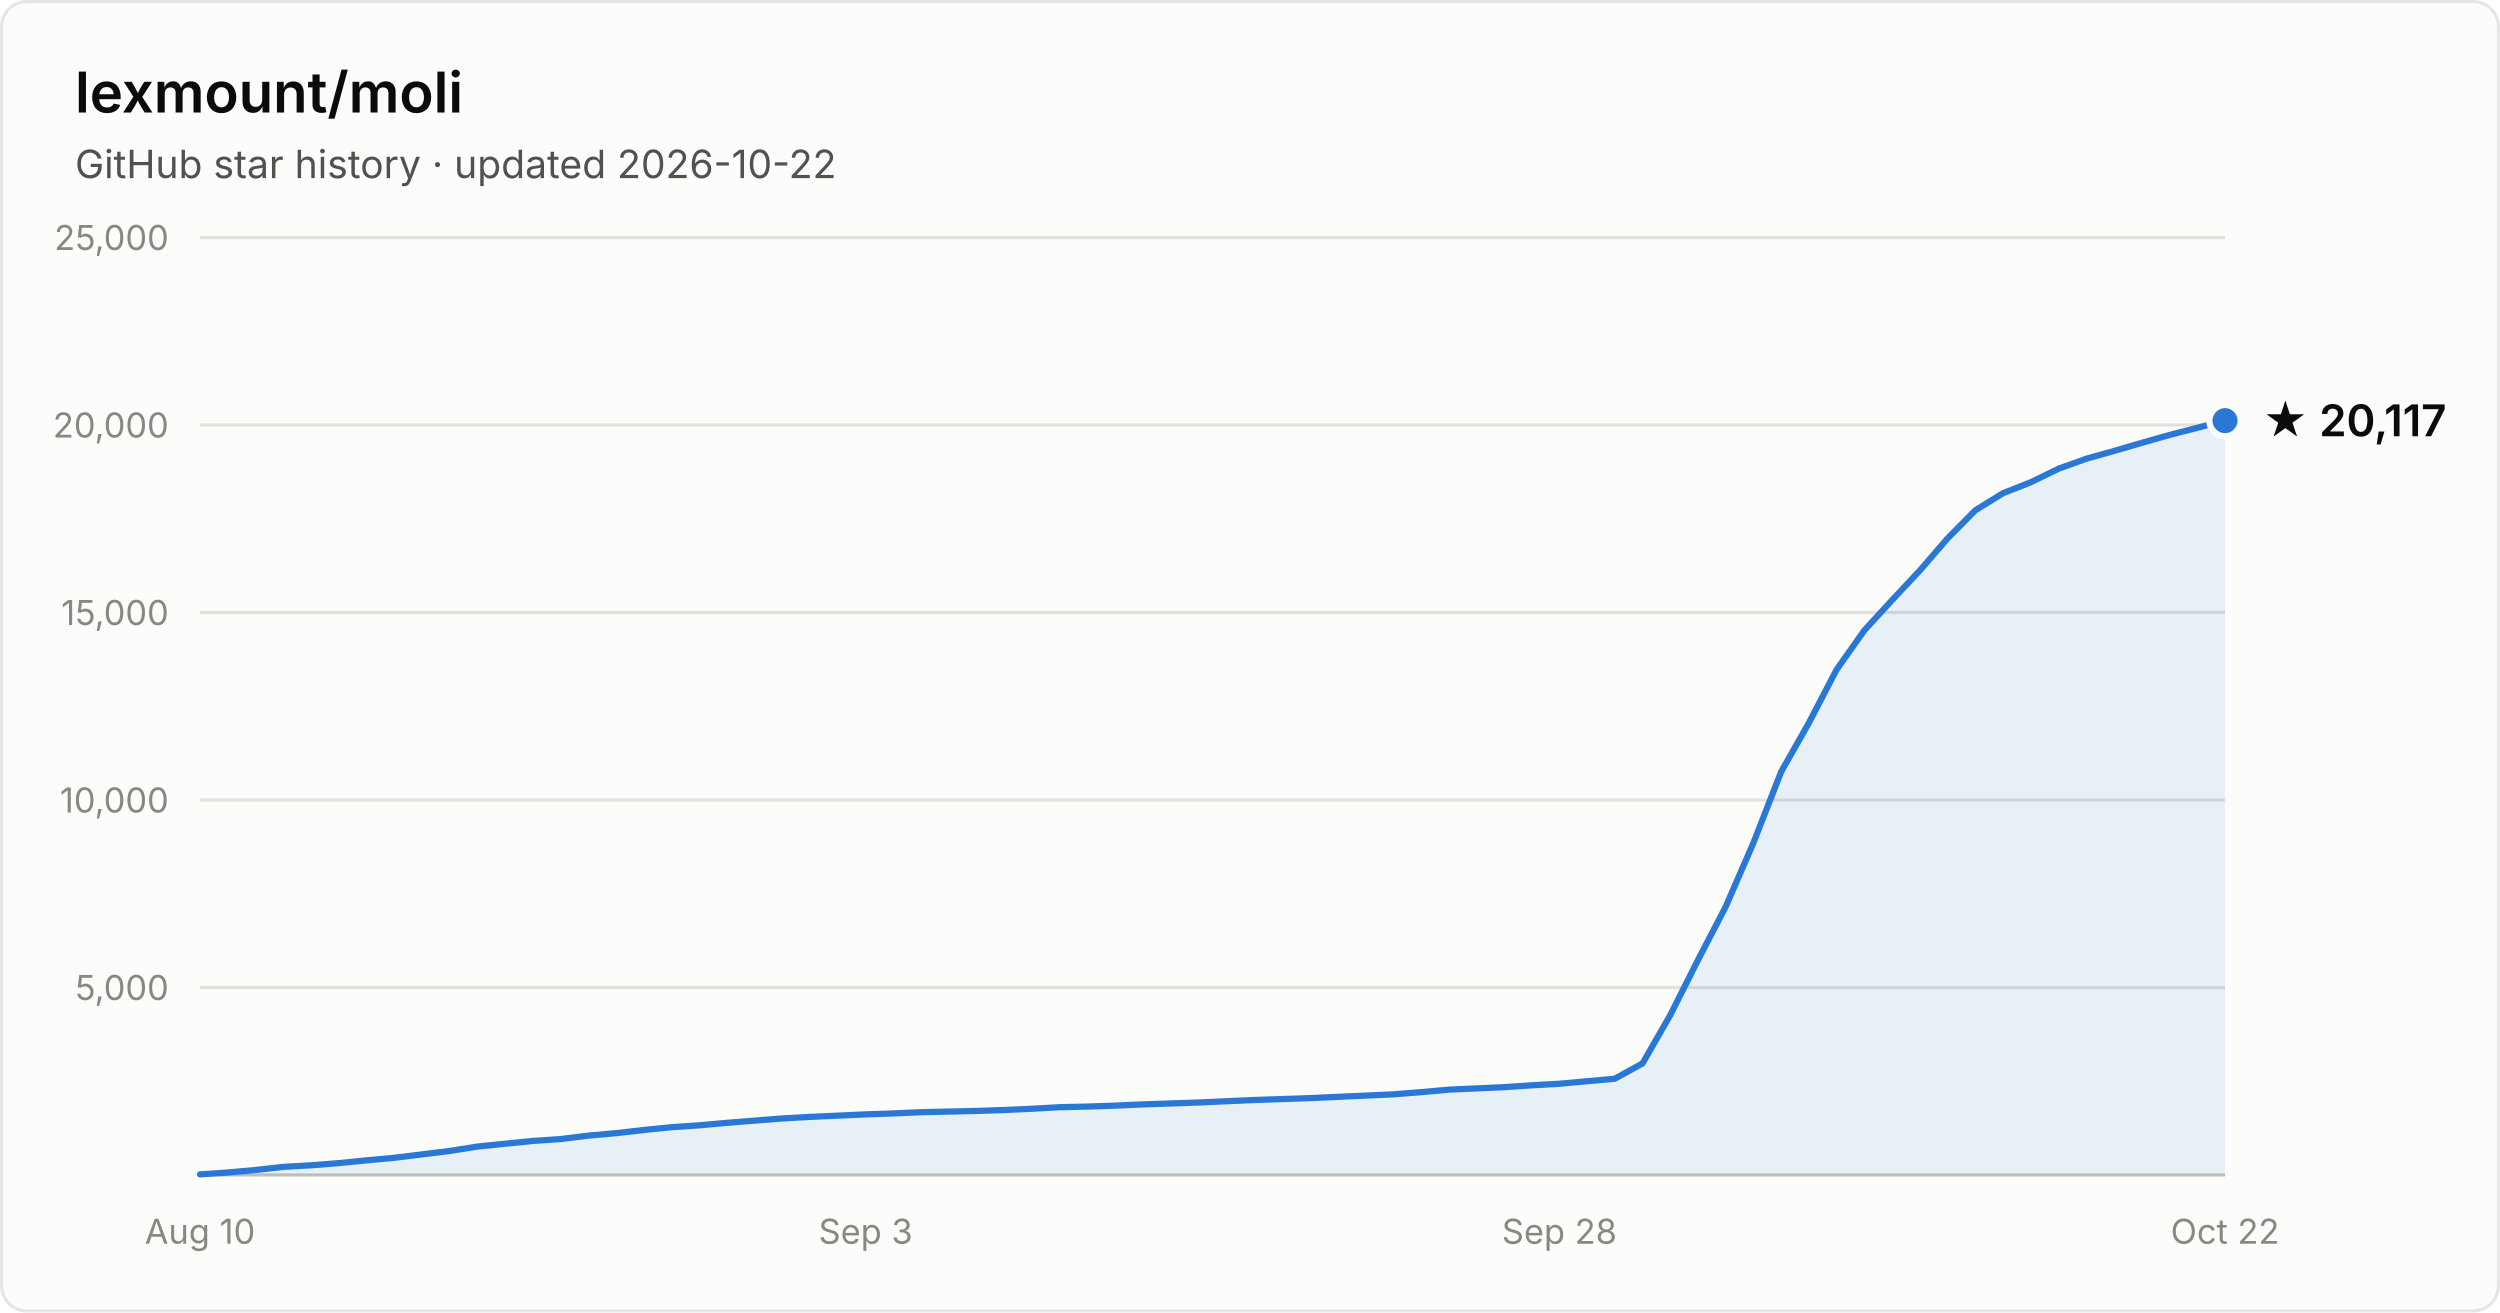
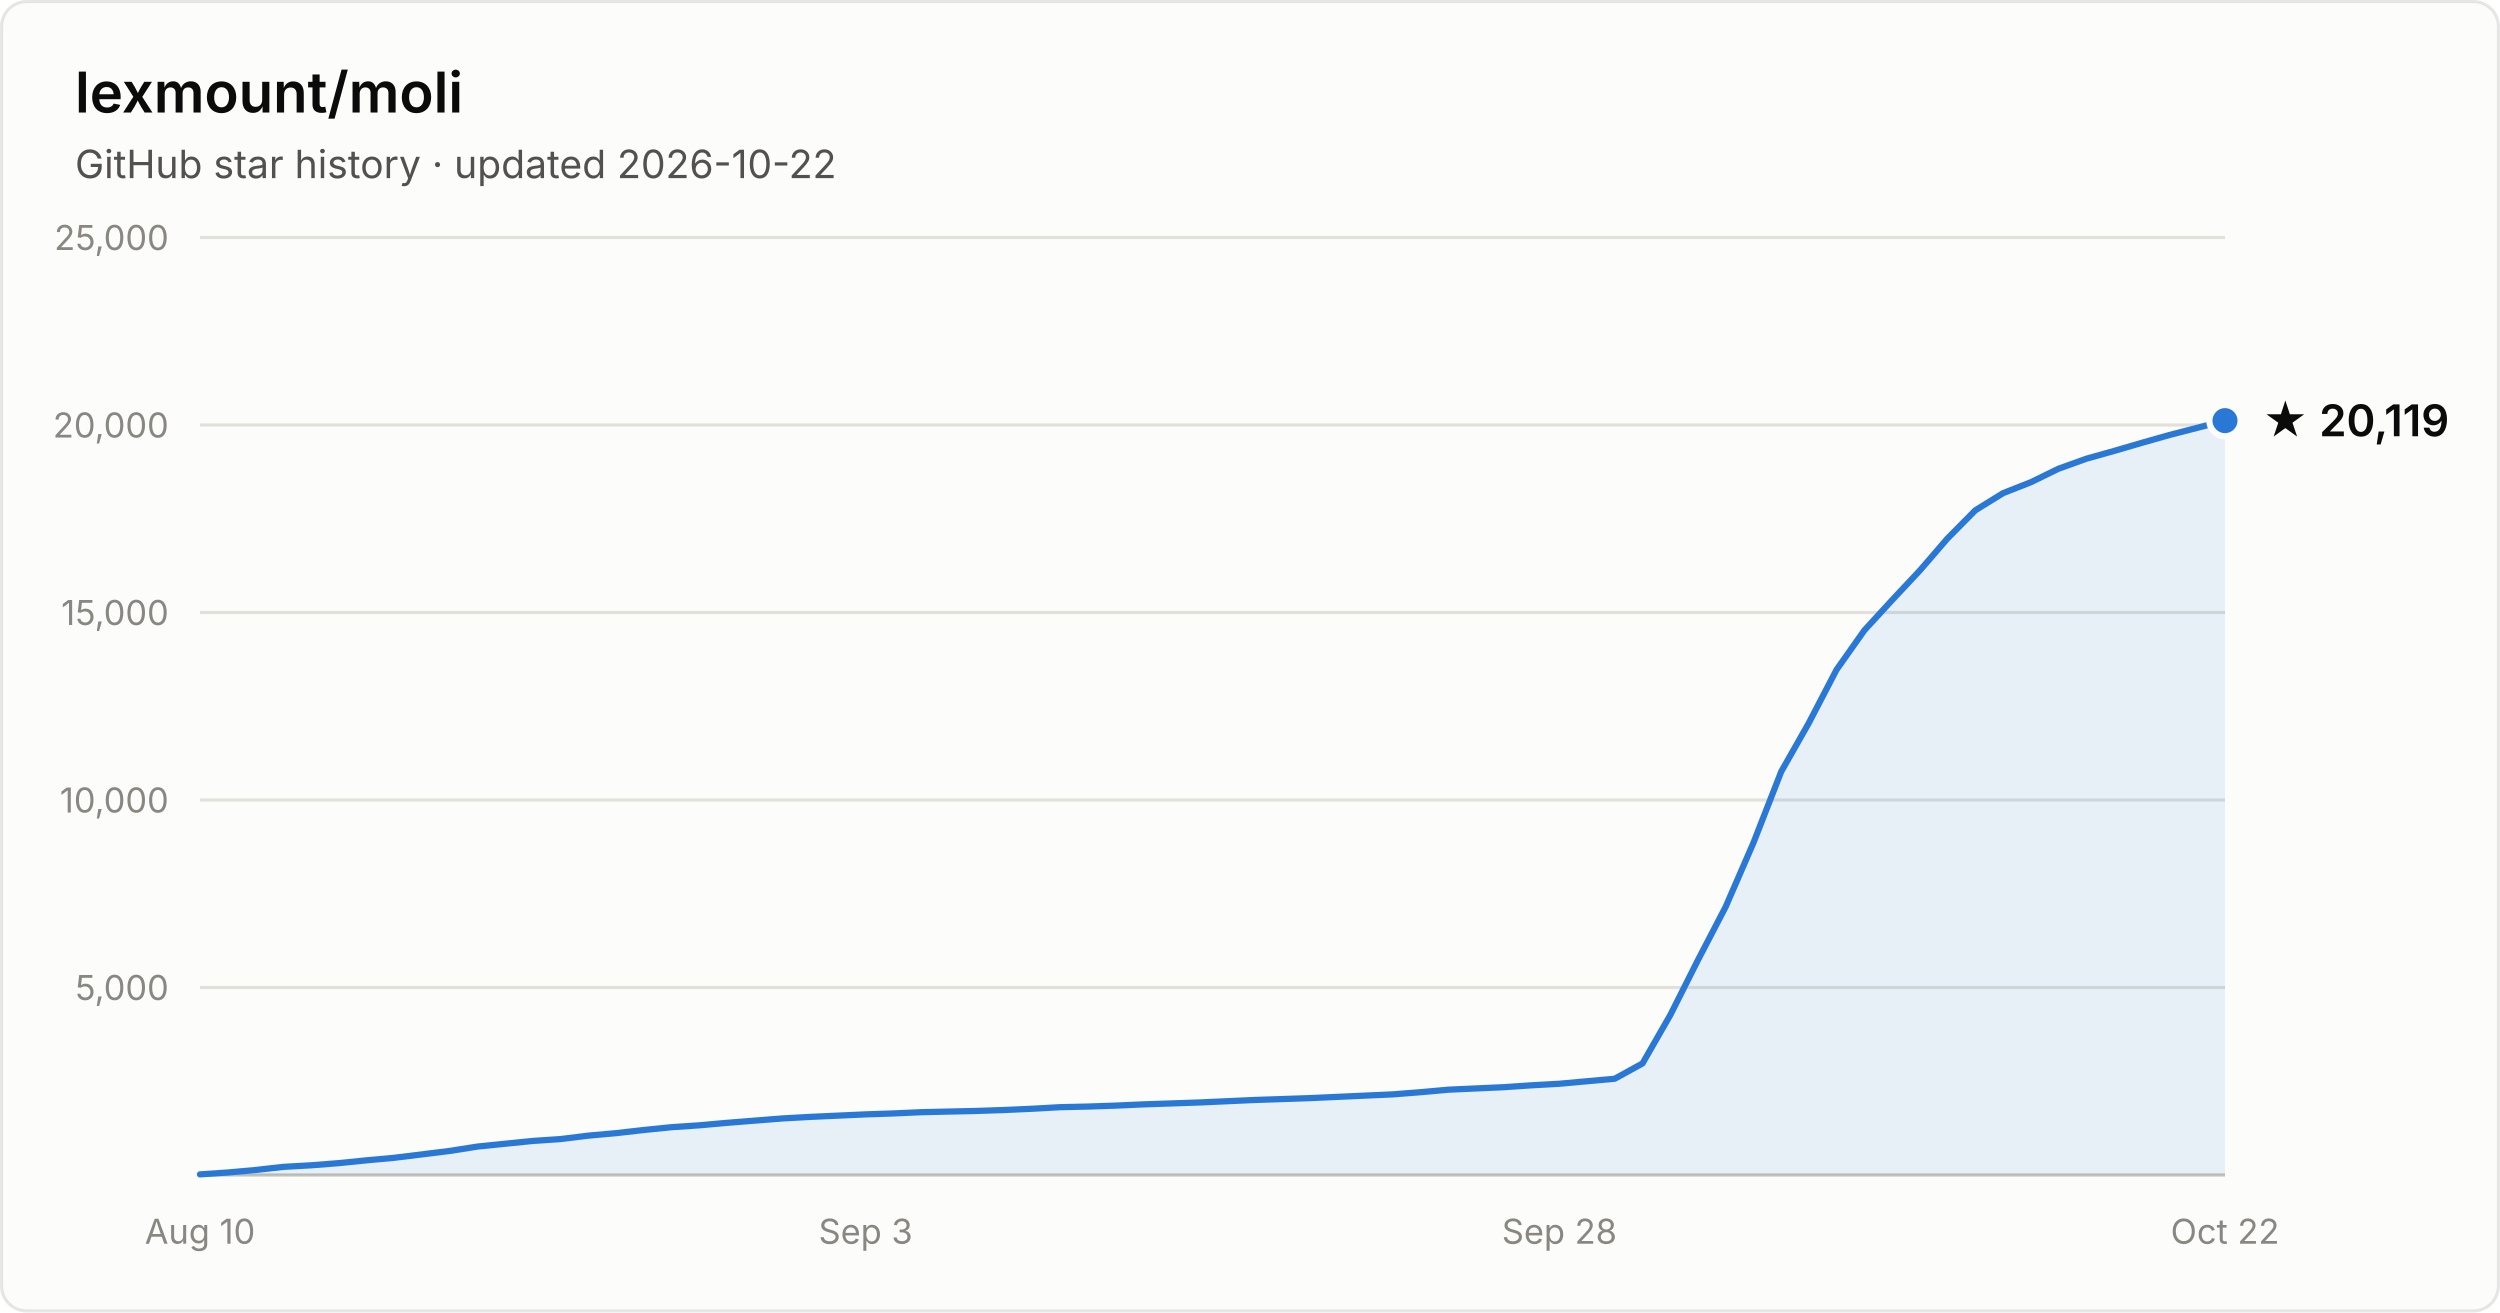
- <svg xmlns="http://www.w3.org/2000/svg" width="800" height="420" viewBox="0 0 800 420" font-family="system-ui, -apple-system, Segoe UI, sans-serif" role="img" aria-label="Star history of lexmount/moli: 20,117 stars as of 2026-10-22">
+ <svg xmlns="http://www.w3.org/2000/svg" width="800" height="420" viewBox="0 0 800 420" font-family="system-ui, -apple-system, Segoe UI, sans-serif" role="img" aria-label="Star history of lexmount/moli: 20,119 stars as of 2026-10-22">
  <rect x="0.5" y="0.5" width="799" height="419" rx="8" fill="#fcfcfb" stroke="rgba(11,11,11,0.10)" />
  <text x="24" y="36" fill="#0b0b0b" font-size="18" font-weight="600">lexmount/moli</text>
  <text x="24" y="57" fill="#52514e" font-size="12.5">GitHub star history · updated 2026-10-22</text>
  <line x1="64" y1="316.0" x2="712" y2="316.0" stroke="#e1e0d9" stroke-width="1" />
  <text x="54" y="320.0" text-anchor="end" fill="#898781" font-size="11" style="font-variant-numeric:tabular-nums">5,000</text>
  <line x1="64" y1="256.0" x2="712" y2="256.0" stroke="#e1e0d9" stroke-width="1" />
  <text x="54" y="260.0" text-anchor="end" fill="#898781" font-size="11" style="font-variant-numeric:tabular-nums">10,000</text>
  <line x1="64" y1="196.0" x2="712" y2="196.0" stroke="#e1e0d9" stroke-width="1" />
  <text x="54" y="200.0" text-anchor="end" fill="#898781" font-size="11" style="font-variant-numeric:tabular-nums">15,000</text>
  <line x1="64" y1="136.0" x2="712" y2="136.0" stroke="#e1e0d9" stroke-width="1" />
  <text x="54" y="140.0" text-anchor="end" fill="#898781" font-size="11" style="font-variant-numeric:tabular-nums">20,000</text>
  <line x1="64" y1="76.0" x2="712" y2="76.0" stroke="#e1e0d9" stroke-width="1" />
  <text x="54" y="80.0" text-anchor="end" fill="#898781" font-size="11" style="font-variant-numeric:tabular-nums">25,000</text>
  <line x1="64" y1="376" x2="712" y2="376" stroke="#c3c2b7" stroke-width="1" />
  <text x="64.0" y="398" text-anchor="middle" fill="#898781" font-size="11" style="font-variant-numeric:tabular-nums">Aug 10</text>
  <text x="277.0" y="398" text-anchor="middle" fill="#898781" font-size="11" style="font-variant-numeric:tabular-nums">Sep 3</text>
  <text x="499.0" y="398" text-anchor="middle" fill="#898781" font-size="11" style="font-variant-numeric:tabular-nums">Sep 28</text>
  <text x="712.0" y="398" text-anchor="middle" fill="#898781" font-size="11" style="font-variant-numeric:tabular-nums">Oct 22</text>
  <path d="M64.0 375.8 L72.9 375.2 L81.8 374.4 L90.6 373.4 L99.5 372.9 L108.4 372.2 L117.3 371.3 L126.1 370.5 L135.0 369.4 L143.9 368.3 L152.8 366.9 L161.6 366.0 L170.5 365.1 L179.4 364.5 L188.3 363.4 L197.2 362.6 L206.0 361.6 L214.9 360.7 L223.8 360.1 L232.7 359.3 L241.5 358.6 L250.4 357.9 L259.3 357.4 L268.2 357.0 L277.0 356.6 L285.9 356.3 L294.8 355.9 L303.7 355.7 L312.5 355.5 L321.4 355.2 L330.3 354.8 L339.2 354.3 L348.1 354.1 L356.9 353.8 L365.8 353.4 L374.7 353.1 L383.6 352.8 L392.4 352.4 L401.3 352.0 L410.2 351.7 L419.1 351.4 L427.9 351.0 L436.8 350.6 L445.7 350.2 L454.6 349.5 L463.5 348.7 L472.3 348.3 L481.2 347.9 L490.1 347.3 L499.0 346.8 L507.8 346.0 L516.7 345.2 L525.6 340.3 L534.5 324.8 L543.3 307.3 L552.2 290.2 L561.1 269.7 L570.0 246.9 L578.8 231.4 L587.7 214.3 L596.6 201.7 L605.5 192.0 L614.4 182.5 L623.2 172.3 L632.1 163.3 L641.0 157.8 L649.9 154.3 L658.7 150.0 L667.6 146.8 L676.5 144.3 L685.4 141.7 L694.2 139.2 L703.1 136.9 L712.0 134.6 L712.0 376 L64.0 376 Z" fill="#2a78d6" fill-opacity="0.1" />
  <path d="M64.0 375.8 L72.9 375.2 L81.8 374.4 L90.6 373.4 L99.5 372.9 L108.4 372.2 L117.3 371.3 L126.1 370.5 L135.0 369.4 L143.9 368.3 L152.8 366.9 L161.6 366.0 L170.5 365.1 L179.4 364.5 L188.3 363.4 L197.2 362.6 L206.0 361.6 L214.9 360.7 L223.8 360.1 L232.7 359.3 L241.5 358.6 L250.4 357.9 L259.3 357.4 L268.2 357.0 L277.0 356.6 L285.9 356.3 L294.8 355.9 L303.7 355.7 L312.5 355.5 L321.4 355.2 L330.3 354.8 L339.2 354.3 L348.1 354.1 L356.9 353.8 L365.8 353.4 L374.7 353.1 L383.6 352.8 L392.4 352.4 L401.3 352.0 L410.2 351.7 L419.1 351.4 L427.9 351.0 L436.8 350.6 L445.7 350.2 L454.6 349.5 L463.5 348.7 L472.3 348.3 L481.2 347.9 L490.1 347.3 L499.0 346.8 L507.8 346.0 L516.7 345.2 L525.6 340.3 L534.5 324.8 L543.3 307.3 L552.2 290.2 L561.1 269.7 L570.0 246.9 L578.8 231.4 L587.7 214.3 L596.6 201.7 L605.5 192.0 L614.4 182.5 L623.2 172.3 L632.1 163.3 L641.0 157.8 L649.9 154.3 L658.7 150.0 L667.6 146.8 L676.5 144.3 L685.4 141.7 L694.2 139.2 L703.1 136.9 L712.0 134.6" fill="none" stroke="#2a78d6" stroke-width="2" stroke-linejoin="round" stroke-linecap="round" />
  <circle cx="712.0" cy="134.6" r="5" fill="#2a78d6" stroke="#fcfcfb" stroke-width="2" />
-   <text x="724.0" y="139.6" fill="#0b0b0b" font-size="14" font-weight="600">★ 20,117</text>
+   <text x="724.0" y="139.6" fill="#0b0b0b" font-size="14" font-weight="600">★ 20,119</text>
</svg>
